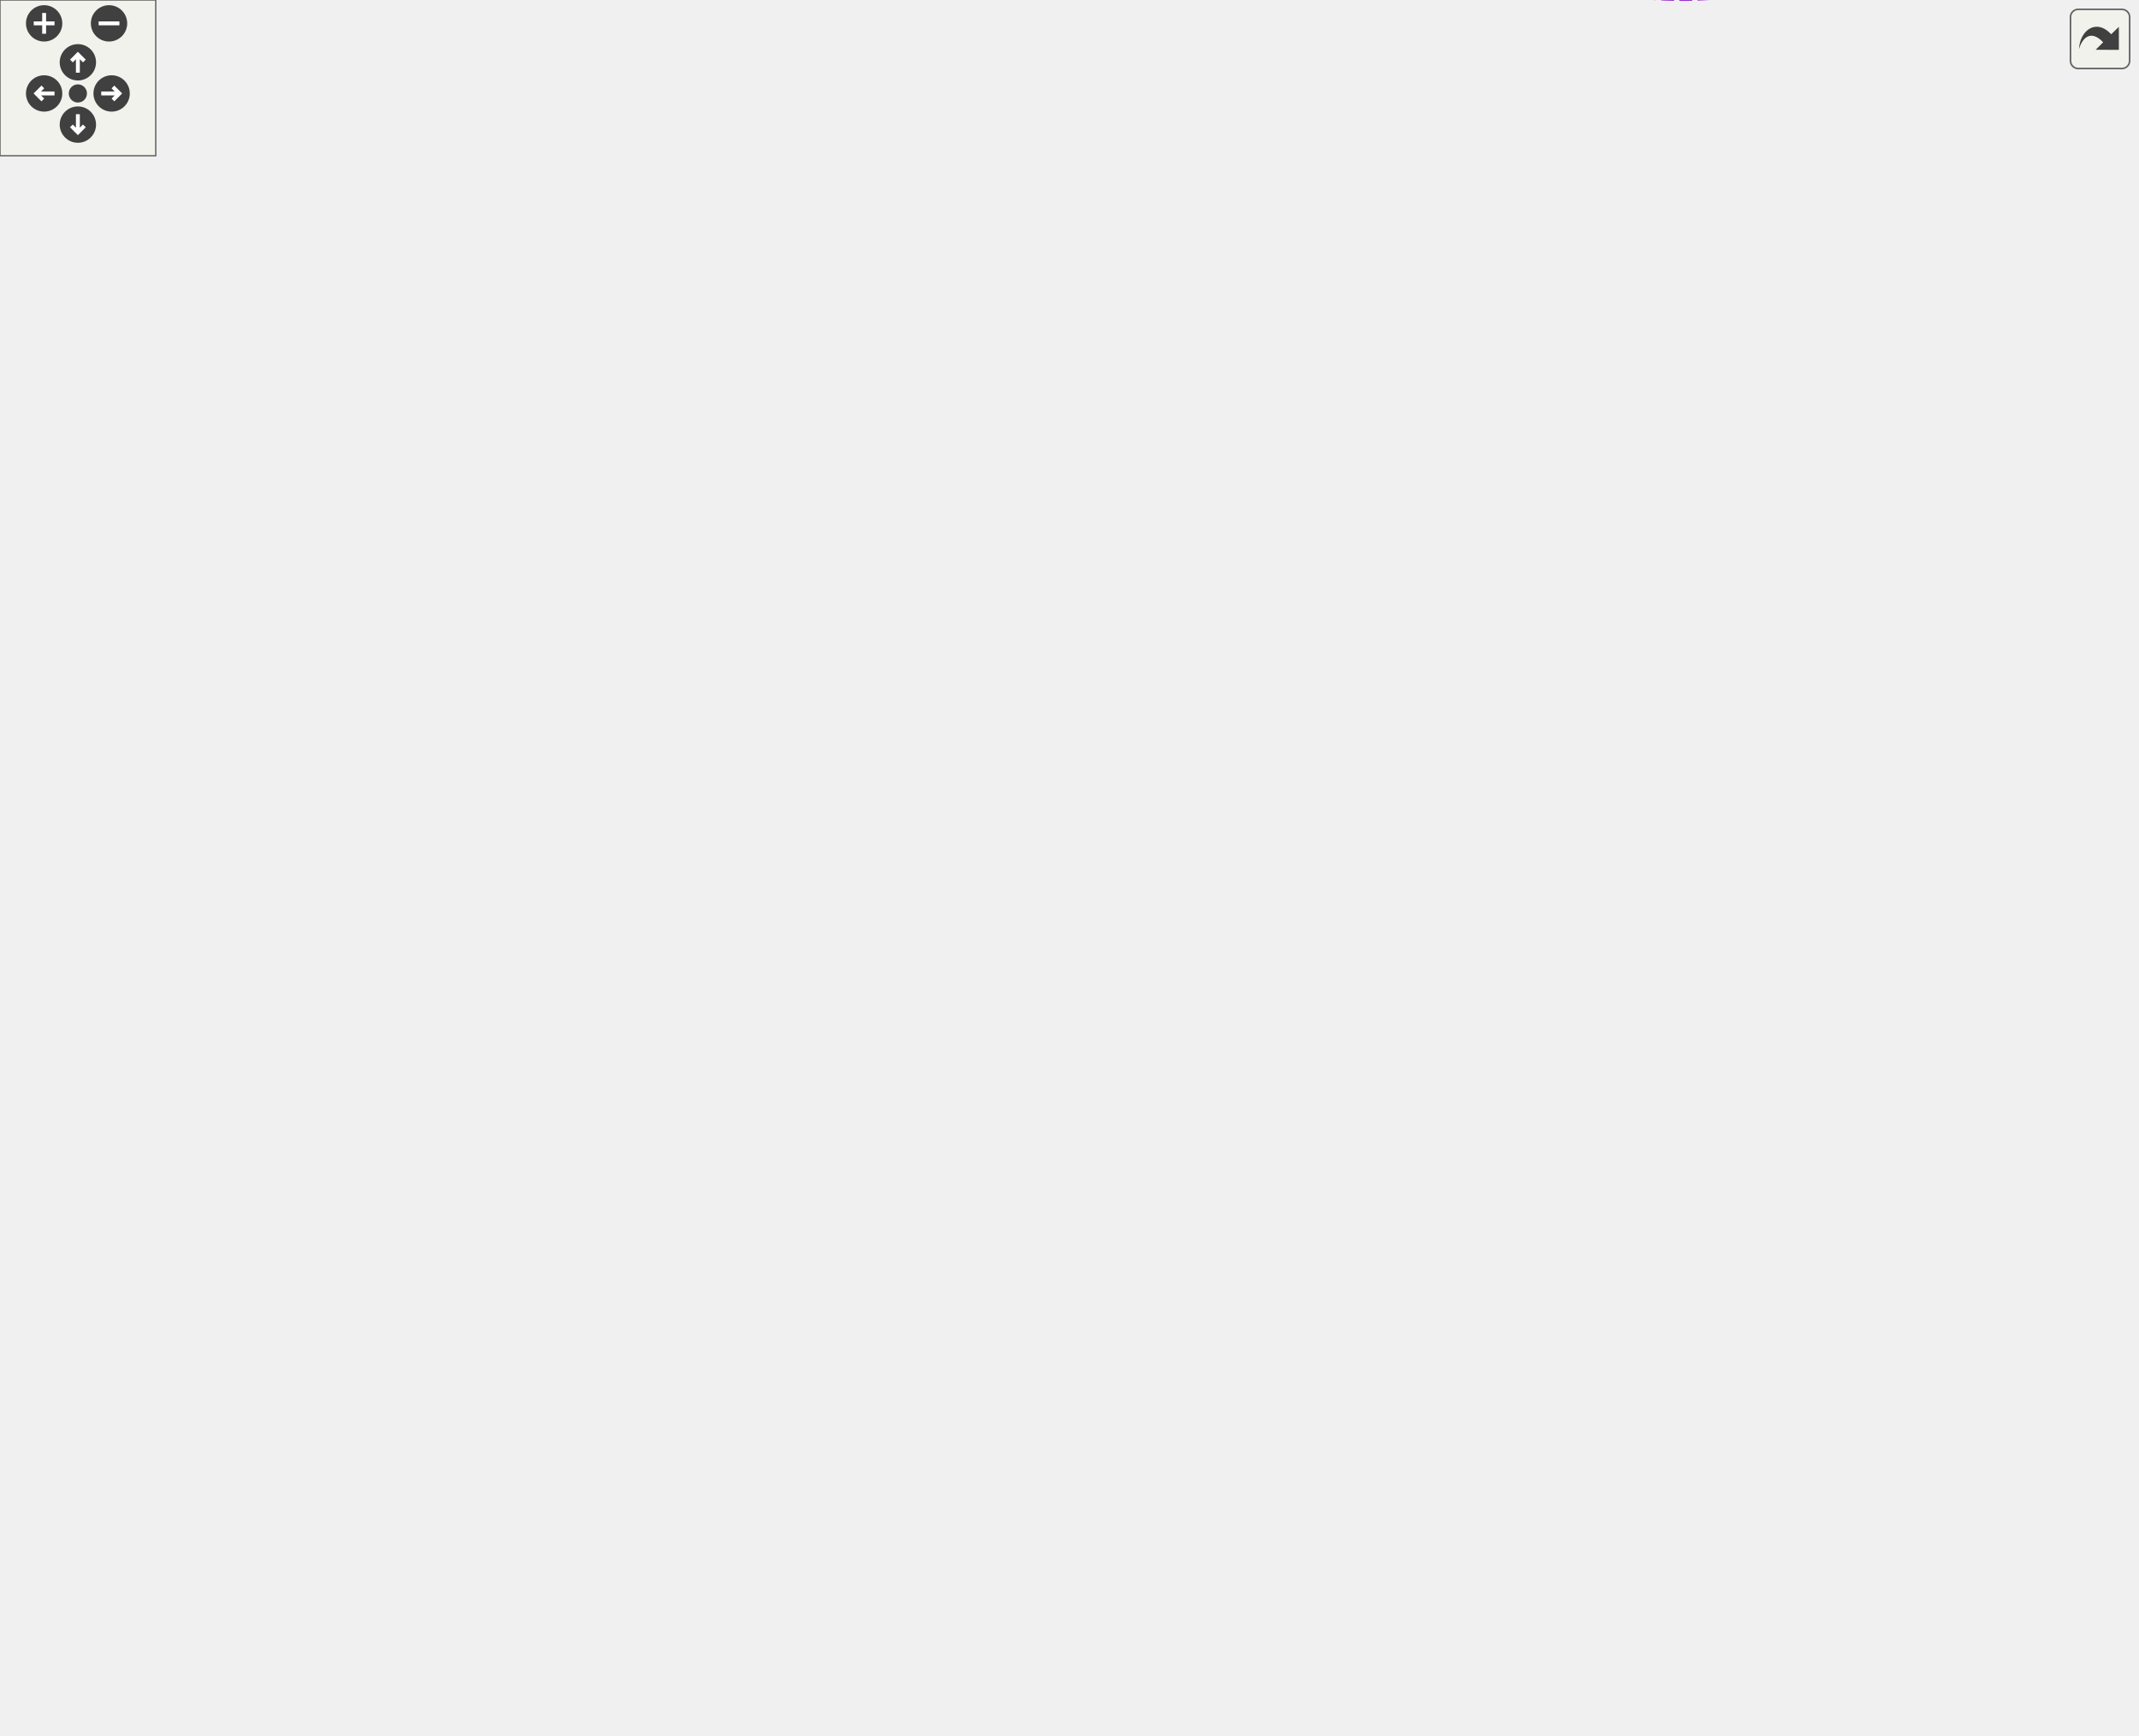
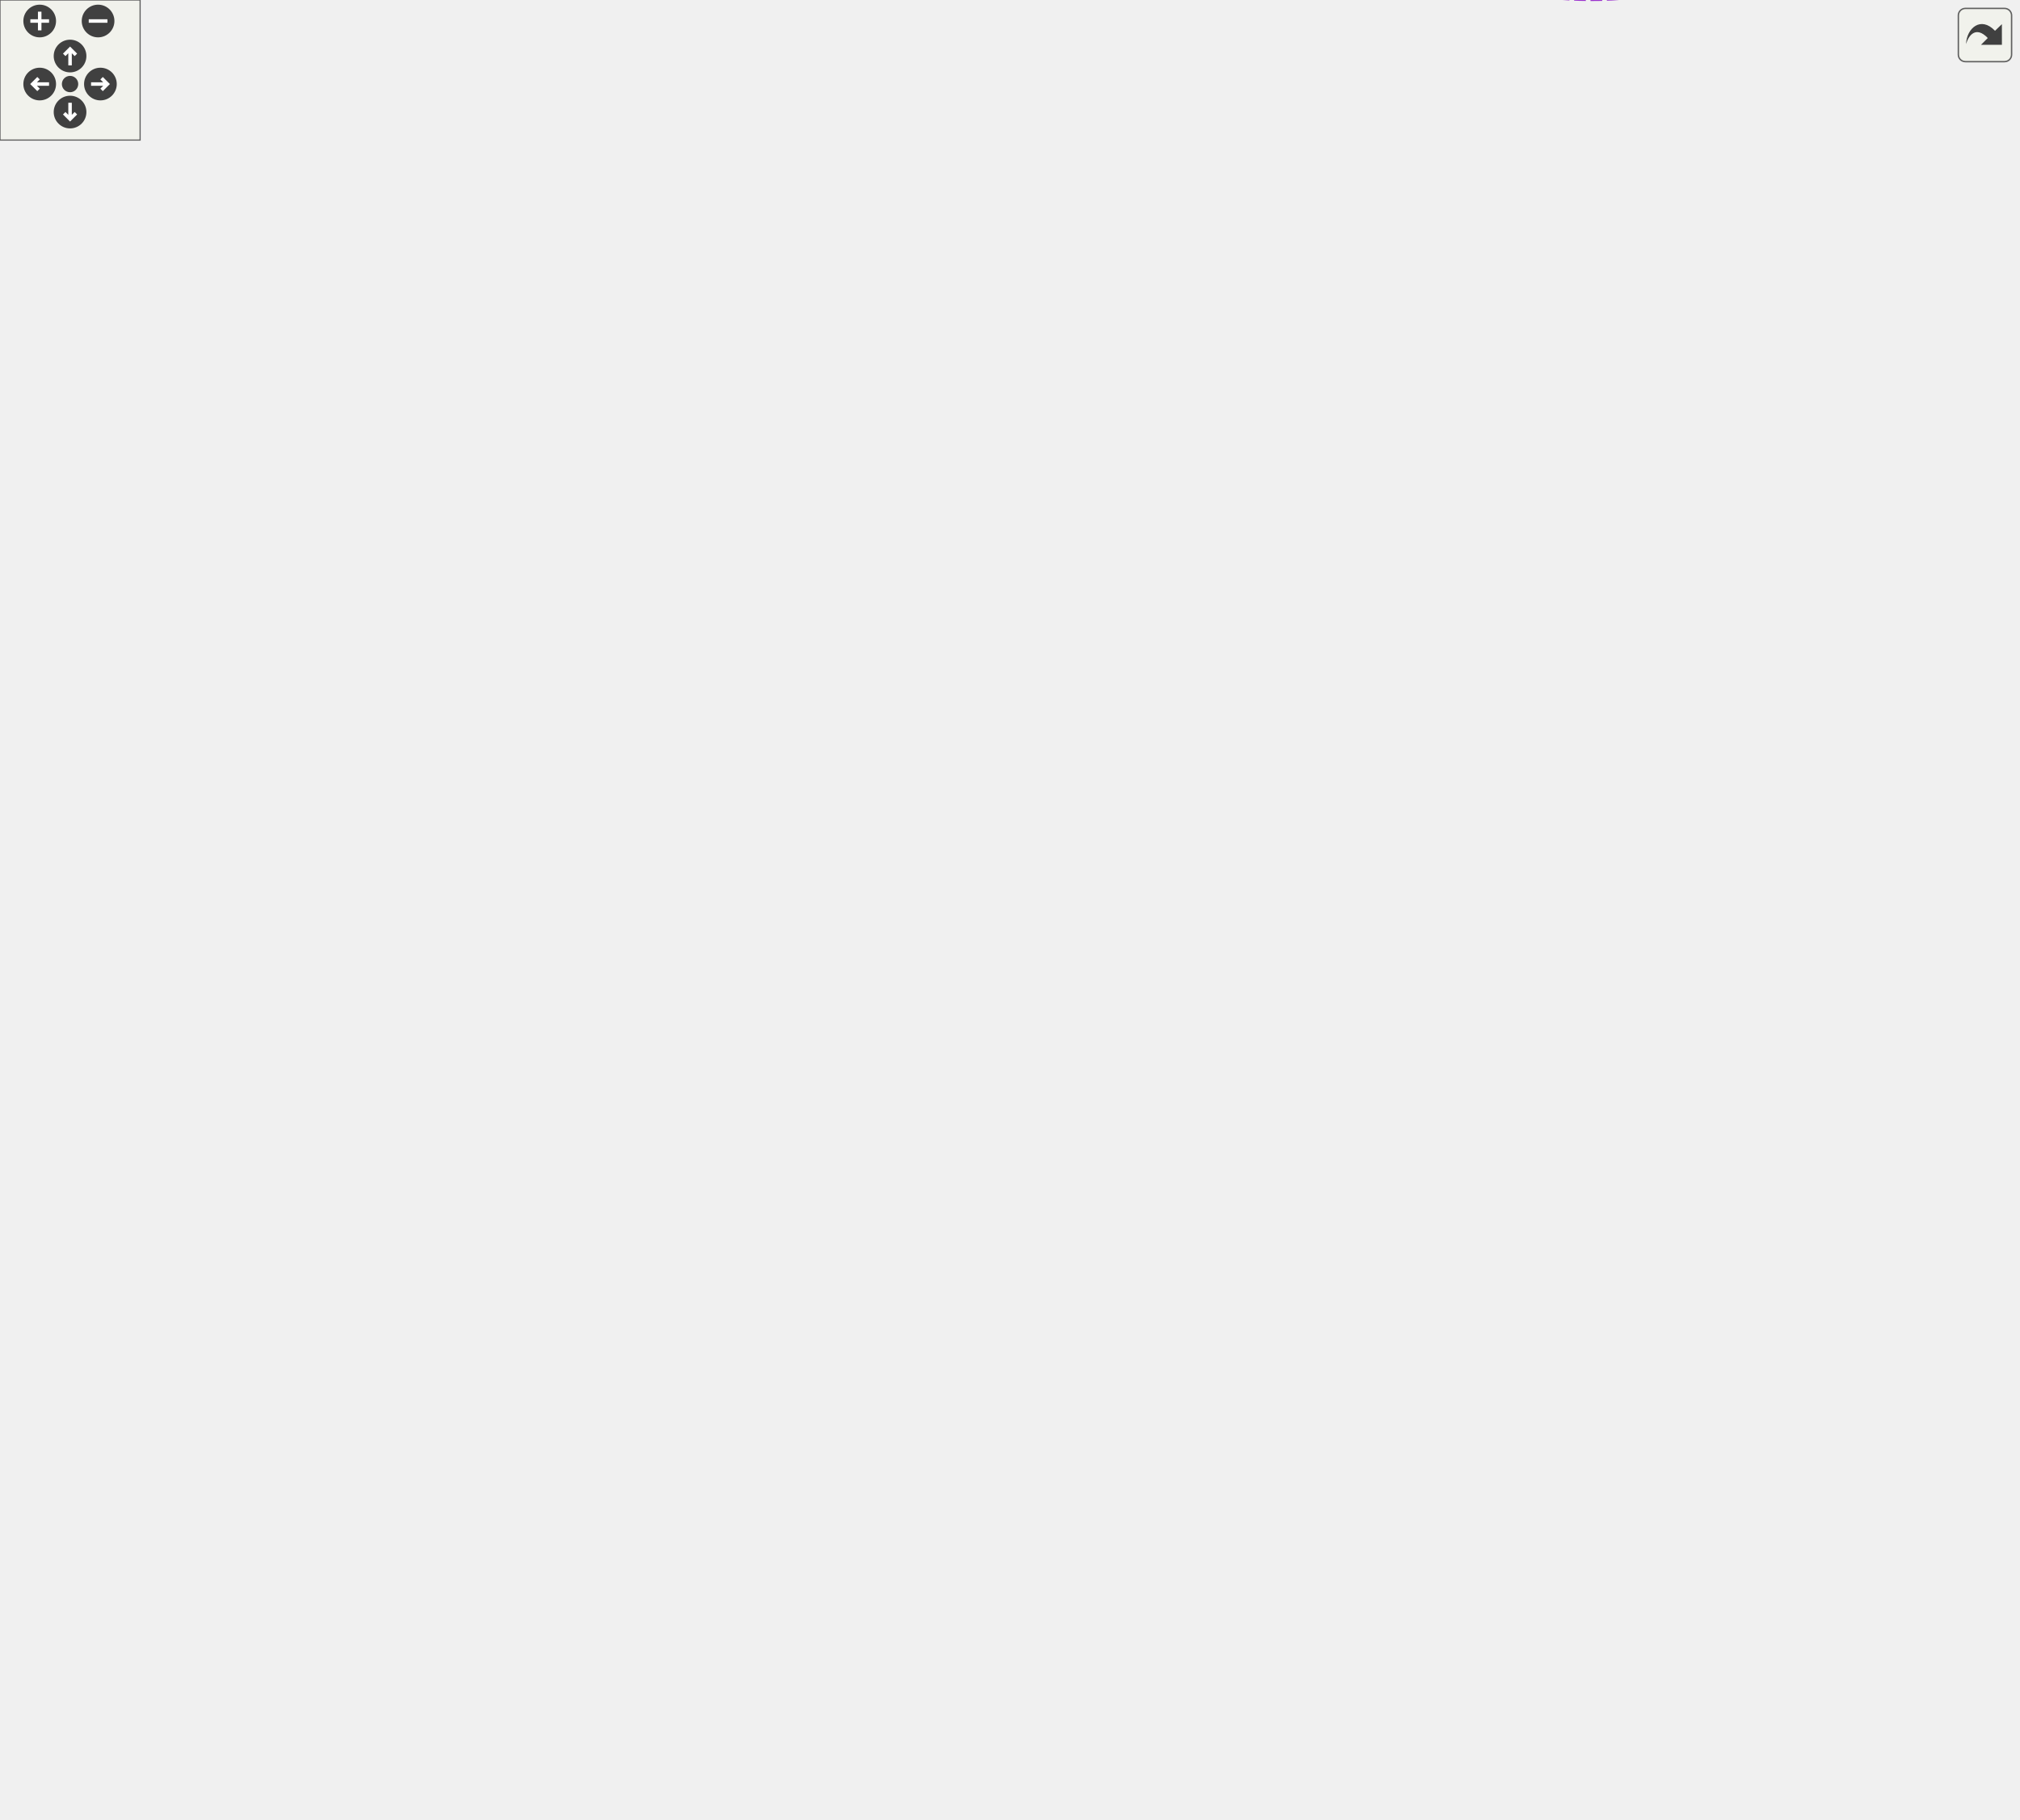
<svg xmlns="http://www.w3.org/2000/svg" xmlns:xlink="http://www.w3.org/1999/xlink" id="main" version="1.1" xml:space="preserve">
  <style type="text/css">
.edge:hover path { stroke: red; }
.edge:hover polygon { stroke: red; fill: red; }
</style>
  <defs>
    <circle id="rim" cx="0" cy="0" r="7" />
    <circle id="rim2" cx="0" cy="0" r="3.5" />
    <g id="zoomPlus">
      <use xlink:href="#rim" fill="#404040">
        <set attributeName="fill" to="#808080" begin="zoomplus.mouseover" end="zoomplus.mouseout" />
      </use>
      <path d="M-4,0h8M0,-4v8" fill="none" stroke="white" stroke-width="1.5" pointer-events="none" />
    </g>
    <g id="zoomMin">
      <use xlink:href="#rim" fill="#404040">
        <set attributeName="fill" to="#808080" begin="zoomminus.mouseover" end="zoomminus.mouseout" />
      </use>
      <path d="M-4,0h8" fill="none" stroke="white" stroke-width="1.5" pointer-events="none" />
    </g>
    <g id="dirArrow">
      <path fill="none" stroke="white" stroke-width="1.5" d="M0,-3.0v7 M-2.5,-0.5L0,-3.0L2.5,-0.5" />
    </g>
    <g id="resetDef">
      <use xlink:href="#rim2" fill="#404040">
        <set attributeName="fill" to="#808080" begin="reset.mouseover" end="reset.mouseout" />
      </use>
    </g>
  </defs>
  <svg id="graph" class="graph">
    <g id="viewport">
      <g id="node1" class="node">
        <g id="a_node1">
          <a xlink:title="The application class represents details of a bot application.">
-             <polygon fill="#bfbfbf" stroke="black" points="728,-240.48 728,-259.48 823,-259.48 823,-240.48 728,-240.48" />
-             <text text-anchor="middle" x="775.5" y="-247.48" font-family="Helvetica,sans-Serif" font-size="10.00">dpp::application</text>
+             <polygon fill="#bfbfbf" stroke="black" points="769,-418.31 769,-437.31 864,-437.31 864,-418.31 769,-418.31" />
+             <text text-anchor="middle" x="816.5" y="-425.31" font-family="Helvetica,sans-Serif" font-size="10.00">dpp::application</text>
          </a>
        </g>
      </g>
      <g id="node2" class="node">
        <g id="a_node2">
          <a xlink:href="classdpp_1_1managed.html" target="_top" xlink:title="The managed class is the base class for various types that can be stored in a cache that are identifi...">
-             <polygon fill="none" stroke="black" points="270,-381.48 270,-400.48 356,-400.48 356,-381.48 270,-381.48" />
-             <text text-anchor="middle" x="313" y="-388.48" font-family="Helvetica,sans-Serif" font-size="10.00">dpp::managed</text>
+             <polygon fill="none" stroke="black" points="270,-380.31 270,-399.31 356,-399.31 356,-380.31 270,-380.31" />
+             <text text-anchor="middle" x="313" y="-387.31" font-family="Helvetica,sans-Serif" font-size="10.00">dpp::managed</text>
          </a>
        </g>
      </g>
      <g id="edge1" class="edge">
-         <path fill="none" stroke="midnightblue" d="M366.26,-396.73C426.3,-401.36 526.84,-403.02 607,-373.98 676.74,-348.71 742.19,-284.4 765.51,-259.78" />
-         <polygon fill="midnightblue" stroke="midnightblue" points="366.52,-393.24 356.26,-395.9 365.94,-400.21 366.52,-393.24" />
+         <path fill="none" stroke="midnightblue" d="M366.23,-393.73C403.51,-396.53 454.84,-400.39 500,-403.81 595.58,-411.04 707.45,-419.56 768.99,-424.26" />
+         <polygon fill="midnightblue" stroke="midnightblue" points="366.34,-390.23 356.11,-392.97 365.82,-397.21 366.34,-390.23" />
      </g>
      <g id="node10" class="node">
        <g id="a_node10">
          <a xlink:href="classdpp_1_1user.html" target="_top" xlink:title="Represents a user on discord. May or may not be a member of a dpp::guild.">
-             <polygon fill="none" stroke="black" points="531.5,-194.48 531.5,-213.48 593.5,-213.48 593.5,-194.48 531.5,-194.48" />
-             <text text-anchor="middle" x="562.5" y="-201.48" font-family="Helvetica,sans-Serif" font-size="10.00">dpp::user</text>
+             <polygon fill="none" stroke="black" points="552,-185.31 552,-204.31 614,-204.31 614,-185.31 552,-185.31" />
+             <text text-anchor="middle" x="583" y="-192.31" font-family="Helvetica,sans-Serif" font-size="10.00">dpp::user</text>
          </a>
        </g>
      </g>
      <g id="edge11" class="edge">
-         <path fill="none" stroke="midnightblue" d="M365.13,-377.71C367.61,-376.02 369.93,-374.12 372,-371.98 391.94,-351.35 369.38,-329.93 390,-309.98 426.26,-274.91 463.06,-316.34 500,-281.98 518.53,-264.75 501.82,-247.42 518,-227.98 522.97,-222.01 529.82,-217.28 536.61,-213.64" />
-         <polygon fill="midnightblue" stroke="midnightblue" points="363.23,-374.76 356.17,-382.66 366.61,-380.89 363.23,-374.76" />
+         <path fill="none" stroke="midnightblue" d="M333.17,-373.39C348.02,-361.18 369.46,-344.67 390,-332.81 436.04,-306.22 459.67,-320.44 500,-285.81 511.51,-275.92 508.48,-268.62 518,-256.81 534.31,-236.57 556.78,-216.19 570.29,-204.58" />
+         <polygon fill="midnightblue" stroke="midnightblue" points="330.68,-370.91 325.24,-380.01 335.16,-376.28 330.68,-370.91" />
      </g>
      <g id="node3" class="node">
        <g id="a_node3">
          <a xlink:title=" ">
-             <polygon fill="none" stroke="#bfbfbf" points="41,-503.48 41,-522.48 97,-522.48 97,-503.48 41,-503.48" />
-             <text text-anchor="middle" x="69" y="-510.48" font-family="Helvetica,sans-Serif" font-size="10.00">uint64_t</text>
+             <polygon fill="none" stroke="#bfbfbf" points="41,-489.31 41,-508.31 97,-508.31 97,-489.31 41,-489.31" />
+             <text text-anchor="middle" x="69" y="-496.31" font-family="Helvetica,sans-Serif" font-size="10.00">uint64_t</text>
          </a>
        </g>
      </g>
      <g id="edge24" class="edge">
-         <path fill="none" stroke="#9a32cd" stroke-dasharray="5,2" d="M105.01,-525.94C211.85,-562.97 536.95,-656.76 710,-496.98 746.31,-463.46 768.3,-300.91 773.37,-259.56" />
-         <polygon fill="#9a32cd" stroke="#9a32cd" points="105.96,-522.56 95.36,-522.54 103.63,-529.16 105.96,-522.56" />
-         <text text-anchor="middle" x="445" y="-600.98" font-family="Helvetica,sans-Serif" font-size="10.00"> guild_id</text>
-         <text text-anchor="middle" x="445" y="-589.98" font-family="Helvetica,sans-Serif" font-size="10.00">primary_sku_id</text>
+         <path fill="none" stroke="#9a32cd" stroke-dasharray="5,2" d="M85.7,-515.7C115.15,-545.87 182.21,-607.67 254,-626.81 467.44,-683.7 579.14,-768.58 751,-629.81 812.87,-579.85 816.25,-470.39 815.8,-437.4" />
+         <polygon fill="#9a32cd" stroke="#9a32cd" points="88.18,-513.22 78.73,-508.42 83.12,-518.06 88.18,-513.22" />
+         <text text-anchor="middle" x="445" y="-711.81" font-family="Helvetica,sans-Serif" font-size="10.00"> guild_id</text>
+         <text text-anchor="middle" x="445" y="-700.81" font-family="Helvetica,sans-Serif" font-size="10.00">primary_sku_id</text>
      </g>
      <g id="edge2" class="edge">
-         <path fill="none" stroke="#9a32cd" stroke-dasharray="5,2" d="M89.64,-496.94C106.51,-483.69 131.86,-465.01 156,-451.98 197.46,-429.61 248.92,-411.12 281.12,-400.56" />
-         <polygon fill="#9a32cd" stroke="#9a32cd" points="87.28,-494.34 81.64,-503.31 91.64,-499.82 87.28,-494.34" />
-         <text text-anchor="middle" x="196" y="-454.98" font-family="Helvetica,sans-Serif" font-size="10.00"> id</text>
+         <path fill="none" stroke="#9a32cd" stroke-dasharray="5,2" d="M84.8,-481.59C100.65,-464.29 127.4,-438.19 156,-423.81 191.91,-405.75 237.19,-397.24 269.7,-393.26" />
+         <polygon fill="#9a32cd" stroke="#9a32cd" points="81.98,-479.49 77.94,-489.28 87.2,-484.15 81.98,-479.49" />
+         <text text-anchor="middle" x="196" y="-426.81" font-family="Helvetica,sans-Serif" font-size="10.00"> id</text>
      </g>
      <g id="node8" class="node">
        <g id="a_node8">
          <a xlink:href="structdpp_1_1utility_1_1iconhash.html" target="_top" xlink:title="Store a 128 bit icon hash (profile picture, server icon etc) as a 128 bit binary value made of two ui...">
-             <polygon fill="none" stroke="black" points="254,-436.48 254,-455.48 372,-455.48 372,-436.48 254,-436.48" />
-             <text text-anchor="middle" x="313" y="-443.48" font-family="Helvetica,sans-Serif" font-size="10.00">dpp::utility::iconhash</text>
+             <polygon fill="none" stroke="black" points="254,-489.31 254,-508.31 372,-508.31 372,-489.31 254,-489.31" />
+             <text text-anchor="middle" x="313" y="-496.31" font-family="Helvetica,sans-Serif" font-size="10.00">dpp::utility::iconhash</text>
          </a>
        </g>
      </g>
      <g id="edge8" class="edge">
-         <path fill="none" stroke="#9a32cd" stroke-dasharray="5,2" d="M106.94,-502.75C153.3,-489.92 232.2,-468.07 277.42,-455.55" />
-         <polygon fill="#9a32cd" stroke="#9a32cd" points="105.99,-499.38 97.29,-505.42 107.86,-506.13 105.99,-499.38" />
-         <text text-anchor="middle" x="196" y="-500.98" font-family="Helvetica,sans-Serif" font-size="10.00"> first</text>
-         <text text-anchor="middle" x="196" y="-489.98" font-family="Helvetica,sans-Serif" font-size="10.00">second</text>
+         <path fill="none" stroke="#9a32cd" stroke-dasharray="5,2" d="M107.67,-498.81C146.7,-498.81 208.23,-498.81 253.58,-498.81" />
+         <polygon fill="#9a32cd" stroke="#9a32cd" points="107.29,-495.31 97.29,-498.81 107.29,-502.31 107.29,-495.31" />
+         <text text-anchor="middle" x="196" y="-512.81" font-family="Helvetica,sans-Serif" font-size="10.00"> first</text>
+         <text text-anchor="middle" x="196" y="-501.81" font-family="Helvetica,sans-Serif" font-size="10.00">second</text>
      </g>
      <g id="node15" class="node">
        <g id="a_node15">
          <a xlink:href="classdpp_1_1app__team.html" target="_top" xlink:title="Represents a team of users who maintain a bot/application.">
-             <polygon fill="none" stroke="black" points="518,-474.48 518,-493.48 607,-493.48 607,-474.48 518,-474.48" />
-             <text text-anchor="middle" x="562.5" y="-481.48" font-family="Helvetica,sans-Serif" font-size="10.00">dpp::app_team</text>
+             <polygon fill="none" stroke="black" points="538.5,-456.31 538.5,-475.31 627.5,-475.31 627.5,-456.31 538.5,-456.31" />
+             <text text-anchor="middle" x="583" y="-463.31" font-family="Helvetica,sans-Serif" font-size="10.00">dpp::app_team</text>
          </a>
        </g>
      </g>
      <g id="edge21" class="edge">
-         <path fill="none" stroke="#9a32cd" stroke-dasharray="5,2" d="M107.08,-518.33C182.32,-528.01 357.88,-544.56 500,-511.98 516.12,-508.28 533.14,-500.17 545.18,-493.62" />
-         <polygon fill="#9a32cd" stroke="#9a32cd" points="107.51,-514.86 97.14,-517.02 106.59,-521.8 107.51,-514.86" />
-         <text text-anchor="middle" x="313" y="-544.98" font-family="Helvetica,sans-Serif" font-size="10.00"> id</text>
-         <text text-anchor="middle" x="313" y="-533.98" font-family="Helvetica,sans-Serif" font-size="10.00">owner_user_id</text>
+         <path fill="none" stroke="#9a32cd" stroke-dasharray="5,2" d="M106.92,-488.07C143.79,-477.95 202.26,-463.5 254,-457.81 355.35,-446.65 475.33,-455.01 538.34,-461.04" />
+         <polygon fill="#9a32cd" stroke="#9a32cd" points="105.81,-484.75 97.12,-490.8 107.69,-491.49 105.81,-484.75" />
+         <text text-anchor="middle" x="313" y="-471.81" font-family="Helvetica,sans-Serif" font-size="10.00"> id</text>
+         <text text-anchor="middle" x="313" y="-460.81" font-family="Helvetica,sans-Serif" font-size="10.00">owner_user_id</text>
+       </g>
+       <g id="node17" class="node">
+         <g id="a_node17">
+           <a xlink:href="structdpp_1_1application__install__params.html" target="_top" xlink:title="Represents the settings for the bot/application's in-app authorization link.">
+             <polygon fill="none" stroke="black" points="518,-599.81 518,-629.81 648,-629.81 648,-599.81 518,-599.81" />
+             <text text-anchor="start" x="526" y="-617.81" font-family="Helvetica,sans-Serif" font-size="10.00">dpp::application_install</text>
+             <text text-anchor="middle" x="583" y="-606.81" font-family="Helvetica,sans-Serif" font-size="10.00">_params</text>
+           </a>
+         </g>
+       </g>
+       <g id="edge28" class="edge">
+         <path fill="none" stroke="#9a32cd" stroke-dasharray="5,2" d="M95.06,-513.56C129.67,-533.31 194.57,-568.13 254,-587.81 342.14,-616.99 450.55,-620 517.97,-618.31" />
+         <polygon fill="#9a32cd" stroke="#9a32cd" points="96.54,-510.37 86.13,-508.41 93.05,-516.44 96.54,-510.37" />
+         <text text-anchor="middle" x="313" y="-614.81" font-family="Helvetica,sans-Serif" font-size="10.00"> permissions</text>
      </g>
      <g id="node4" class="node">
        <g id="a_node4">
          <a xlink:href="structdpp_1_1json__interface.html" target="_top" xlink:title=" ">
-             <polygon fill="none" stroke="black" points="390,-55.98 390,-85.98 500,-85.98 500,-55.98 390,-55.98" />
-             <text text-anchor="start" x="398" y="-73.98" font-family="Helvetica,sans-Serif" font-size="10.00">dpp::json_interface</text>
-             <text text-anchor="middle" x="445" y="-62.98" font-family="Helvetica,sans-Serif" font-size="10.00">&lt; application &gt;</text>
+             <polygon fill="none" stroke="black" points="390,-245.81 390,-275.81 500,-275.81 500,-245.81 390,-245.81" />
+             <text text-anchor="start" x="398" y="-263.81" font-family="Helvetica,sans-Serif" font-size="10.00">dpp::json_interface</text>
+             <text text-anchor="middle" x="445" y="-252.81" font-family="Helvetica,sans-Serif" font-size="10.00">&lt; application &gt;</text>
          </a>
        </g>
      </g>
      <g id="edge3" class="edge">
-         <path fill="none" stroke="midnightblue" d="M510.34,-60.12C568.19,-54.04 652.64,-54.72 710,-96.98 758.74,-132.89 770.92,-212.84 773.72,-240.41" />
-         <polygon fill="midnightblue" stroke="midnightblue" points="509.76,-56.66 500.22,-61.28 510.55,-63.62 509.76,-56.66" />
+         <path fill="none" stroke="midnightblue" d="M503.82,-243.21C570.28,-226.79 679.36,-211.94 751,-264.81 802.67,-302.94 812.98,-388.94 815.01,-418" />
+         <polygon fill="midnightblue" stroke="midnightblue" points="502.76,-239.87 493.94,-245.74 504.49,-246.65 502.76,-239.87" />
      </g>
      <g id="node5" class="node">
        <g id="a_node5">
          <a xlink:href="structdpp_1_1json__interface.html" target="_top" xlink:title="Represents an interface for an object that can optionally implement functions for converting to and f...">
-             <polygon fill="none" stroke="black" points="0,-93.48 0,-112.48 138,-112.48 138,-93.48 0,-93.48" />
-             <text text-anchor="middle" x="69" y="-100.48" font-family="Helvetica,sans-Serif" font-size="10.00">dpp::json_interface&lt; T &gt;</text>
+             <polygon fill="none" stroke="black" points="0,-223.31 0,-242.31 138,-242.31 138,-223.31 0,-223.31" />
+             <text text-anchor="middle" x="69" y="-230.31" font-family="Helvetica,sans-Serif" font-size="10.00">dpp::json_interface&lt; T &gt;</text>
          </a>
        </g>
      </g>
      <g id="edge4" class="edge">
-         <path fill="none" stroke="orange" stroke-dasharray="5,2" d="M148.15,-96.29C220.59,-90.1 326.44,-81.04 389.94,-75.61" />
-         <polygon fill="orange" stroke="orange" points="147.83,-92.81 138.16,-97.15 148.42,-99.78 147.83,-92.81" />
-         <text text-anchor="middle" x="196" y="-98.98" font-family="Helvetica,sans-Serif" font-size="10.00"> &lt; application &gt;</text>
+         <path fill="none" stroke="orange" stroke-dasharray="5,2" d="M148.15,-238.66C220.59,-244.08 326.44,-252.01 389.94,-256.76" />
+         <polygon fill="orange" stroke="orange" points="148.4,-235.17 138.16,-237.91 147.87,-242.15 148.4,-235.17" />
+         <text text-anchor="middle" x="196" y="-247.81" font-family="Helvetica,sans-Serif" font-size="10.00"> &lt; application &gt;</text>
      </g>
      <g id="node11" class="node">
        <g id="a_node11">
          <a xlink:href="structdpp_1_1json__interface.html" target="_top" xlink:title=" ">
-             <polygon fill="none" stroke="black" points="258,-142.98 258,-172.98 368,-172.98 368,-142.98 258,-142.98" />
-             <text text-anchor="start" x="266" y="-160.98" font-family="Helvetica,sans-Serif" font-size="10.00">dpp::json_interface</text>
-             <text text-anchor="middle" x="313" y="-149.98" font-family="Helvetica,sans-Serif" font-size="10.00">&lt; user &gt;</text>
+             <polygon fill="none" stroke="black" points="258,-101.81 258,-131.81 368,-131.81 368,-101.81 258,-101.81" />
+             <text text-anchor="start" x="266" y="-119.81" font-family="Helvetica,sans-Serif" font-size="10.00">dpp::json_interface</text>
+             <text text-anchor="middle" x="313" y="-108.81" font-family="Helvetica,sans-Serif" font-size="10.00">&lt; user &gt;</text>
          </a>
        </g>
      </g>
      <g id="edge13" class="edge">
-         <path fill="none" stroke="orange" stroke-dasharray="5,2" d="M121.72,-114.74C161.82,-123.85 217.23,-136.44 257.91,-145.69" />
-         <polygon fill="orange" stroke="orange" points="122.4,-111.3 111.88,-112.5 120.85,-118.13 122.4,-111.3" />
-         <text text-anchor="middle" x="196" y="-143.98" font-family="Helvetica,sans-Serif" font-size="10.00"> &lt; user &gt;</text>
+         <path fill="none" stroke="orange" stroke-dasharray="5,2" d="M97.99,-218.4C133.86,-200.05 198.12,-167.65 254,-141.81 261.17,-138.49 268.89,-135.07 276.29,-131.85" />
+         <polygon fill="orange" stroke="orange" points="95.95,-215.5 88.65,-223.18 99.15,-221.73 95.95,-215.5" />
+         <text text-anchor="middle" x="196" y="-190.81" font-family="Helvetica,sans-Serif" font-size="10.00"> &lt; user &gt;</text>
      </g>
      <g id="node6" class="node">
        <g id="a_node6">
          <a xlink:title=" ">
-             <polygon fill="none" stroke="#bfbfbf" points="280.5,-343.48 280.5,-362.48 345.5,-362.48 345.5,-343.48 280.5,-343.48" />
-             <text text-anchor="middle" x="313" y="-350.48" font-family="Helvetica,sans-Serif" font-size="10.00">std::string</text>
+             <polygon fill="none" stroke="#bfbfbf" points="280.5,-282.31 280.5,-301.31 345.5,-301.31 345.5,-282.31 280.5,-282.31" />
+             <text text-anchor="middle" x="313" y="-289.31" font-family="Helvetica,sans-Serif" font-size="10.00">std::string</text>
          </a>
        </g>
      </g>
      <g id="edge5" class="edge">
-         <path fill="none" stroke="#9a32cd" stroke-dasharray="5,2" d="M355.87,-363.24C397.4,-370.75 460.39,-374.53 500,-340.98 526.82,-318.26 491.07,-286.56 518,-263.98 548.71,-238.23 662.75,-241.74 727.96,-246.11" />
-         <polygon fill="#9a32cd" stroke="#9a32cd" points="356.29,-359.76 345.8,-361.28 354.94,-366.63 356.29,-359.76" />
-         <text text-anchor="middle" x="562.5" y="-365.98" font-family="Helvetica,sans-Serif" font-size="10.00"> description</text>
-         <text text-anchor="middle" x="562.5" y="-354.98" font-family="Helvetica,sans-Serif" font-size="10.00">name</text>
-         <text text-anchor="start" x="520" y="-343.98" font-family="Helvetica,sans-Serif" font-size="10.00">privacy_policy</text>
-         <text text-anchor="middle" x="562.5" y="-332.98" font-family="Helvetica,sans-Serif" font-size="10.00">_url</text>
-         <text text-anchor="middle" x="562.5" y="-321.98" font-family="Helvetica,sans-Serif" font-size="10.00">rpc_origins</text>
-         <text text-anchor="middle" x="562.5" y="-310.98" font-family="Helvetica,sans-Serif" font-size="10.00">slug</text>
-         <text text-anchor="middle" x="562.5" y="-299.98" font-family="Helvetica,sans-Serif" font-size="10.00">summary</text>
-         <text text-anchor="start" x="520" y="-288.98" font-family="Helvetica,sans-Serif" font-size="10.00">terms_of_service</text>
-         <text text-anchor="middle" x="562.5" y="-277.98" font-family="Helvetica,sans-Serif" font-size="10.00">_url</text>
-         <text text-anchor="middle" x="562.5" y="-266.98" font-family="Helvetica,sans-Serif" font-size="10.00">verify_key</text>
+         <path fill="none" stroke="#9a32cd" stroke-dasharray="5,2" d="M355.92,-288.49C439.54,-282.14 621.39,-269.74 648,-279.81 724.21,-308.65 788.1,-389.77 808.6,-417.98" />
+         <polygon fill="#9a32cd" stroke="#9a32cd" points="355.45,-285.02 345.74,-289.27 355.98,-292 355.45,-285.02" />
+         <text text-anchor="middle" x="583" y="-392.81" font-family="Helvetica,sans-Serif" font-size="10.00"> custom_install_url</text>
+         <text text-anchor="middle" x="583" y="-381.81" font-family="Helvetica,sans-Serif" font-size="10.00">description</text>
+         <text text-anchor="middle" x="583" y="-370.81" font-family="Helvetica,sans-Serif" font-size="10.00">name</text>
+         <text text-anchor="start" x="536.5" y="-359.81" font-family="Helvetica,sans-Serif" font-size="10.00">privacy_policy</text>
+         <text text-anchor="middle" x="583" y="-348.81" font-family="Helvetica,sans-Serif" font-size="10.00">_url</text>
+         <text text-anchor="middle" x="583" y="-337.81" font-family="Helvetica,sans-Serif" font-size="10.00">rpc_origins</text>
+         <text text-anchor="middle" x="583" y="-326.81" font-family="Helvetica,sans-Serif" font-size="10.00">slug</text>
+         <text text-anchor="middle" x="583" y="-315.81" font-family="Helvetica,sans-Serif" font-size="10.00">summary</text>
+         <text text-anchor="start" x="536.5" y="-304.81" font-family="Helvetica,sans-Serif" font-size="10.00">terms_of_service</text>
+         <text text-anchor="middle" x="583" y="-293.81" font-family="Helvetica,sans-Serif" font-size="10.00">_url</text>
+         <text text-anchor="middle" x="583" y="-282.81" font-family="Helvetica,sans-Serif" font-size="10.00">verify_key</text>
      </g>
      <g id="edge14" class="edge">
-         <path fill="none" stroke="#9a32cd" stroke-dasharray="5,2" d="M325.73,-335.13C339.05,-316.29 362.54,-287.14 390,-270.98 433.38,-245.44 455.43,-267.39 500,-243.98 509.48,-239 509.26,-234.16 518,-227.98 525.47,-222.7 534.21,-217.68 541.89,-213.61" />
-         <polygon fill="#9a32cd" stroke="#9a32cd" points="322.8,-333.22 320.03,-343.44 328.57,-337.17 322.8,-333.22" />
-         <text text-anchor="middle" x="445" y="-273.98" font-family="Helvetica,sans-Serif" font-size="10.00"> username</text>
+         <path fill="none" stroke="#9a32cd" stroke-dasharray="5,2" d="M329.23,-274.63C343.43,-259.77 365.98,-238.97 390,-227.81 404.42,-221.11 501.21,-206.45 551.61,-199.14" />
+         <polygon fill="#9a32cd" stroke="#9a32cd" points="326.47,-272.46 322.24,-282.17 331.61,-277.21 326.47,-272.46" />
+         <text text-anchor="middle" x="445" y="-230.81" font-family="Helvetica,sans-Serif" font-size="10.00"> username</text>
      </g>
      <g id="edge23" class="edge">
-         <path fill="none" stroke="#9a32cd" stroke-dasharray="5,2" d="M355.26,-365.29C360.96,-367.34 366.68,-369.58 372,-371.98 432.12,-399.06 444.77,-410.97 500,-446.98 508.27,-452.37 509.66,-454.7 518,-459.98 526.01,-465.06 535.17,-470.2 543.01,-474.42" />
-         <polygon fill="#9a32cd" stroke="#9a32cd" points="356.36,-361.97 345.77,-362.04 354.1,-368.59 356.36,-361.97" />
-         <text text-anchor="middle" x="445" y="-449.98" font-family="Helvetica,sans-Serif" font-size="10.00"> name</text>
+         <path fill="none" stroke="#9a32cd" stroke-dasharray="5,2" d="M346.15,-305.61C384.44,-322.73 449.55,-354.08 500,-389.81 515.29,-400.63 554.13,-438.33 572.32,-456.23" />
+         <polygon fill="#9a32cd" stroke="#9a32cd" points="347.12,-302.21 336.56,-301.36 344.29,-308.61 347.12,-302.21" />
+         <text text-anchor="middle" x="445" y="-392.81" font-family="Helvetica,sans-Serif" font-size="10.00"> name</text>
      </g>
      <g id="node7" class="node">
        <g id="a_node7">
          <a xlink:title=" ">
-             <polygon fill="none" stroke="#bfbfbf" points="17,-337.98 17,-367.98 121,-367.98 121,-337.98 17,-337.98" />
-             <text text-anchor="start" x="25" y="-355.98" font-family="Helvetica,sans-Serif" font-size="10.00">std::basic_string&lt;</text>
-             <text text-anchor="middle" x="69" y="-344.98" font-family="Helvetica,sans-Serif" font-size="10.00"> Char &gt;</text>
+             <polygon fill="none" stroke="#bfbfbf" points="17,-276.81 17,-306.81 121,-306.81 121,-276.81 17,-276.81" />
+             <text text-anchor="start" x="25" y="-294.81" font-family="Helvetica,sans-Serif" font-size="10.00">std::basic_string&lt;</text>
+             <text text-anchor="middle" x="69" y="-283.81" font-family="Helvetica,sans-Serif" font-size="10.00"> Char &gt;</text>
          </a>
        </g>
      </g>
      <g id="edge6" class="edge">
-         <path fill="none" stroke="midnightblue" d="M131.19,-352.98C178.66,-352.98 242.53,-352.98 280.27,-352.98" />
-         <polygon fill="midnightblue" stroke="midnightblue" points="131.03,-349.48 121.03,-352.98 131.03,-356.48 131.03,-349.48" />
+         <path fill="none" stroke="midnightblue" d="M131.19,-291.81C178.66,-291.81 242.53,-291.81 280.27,-291.81" />
+         <polygon fill="midnightblue" stroke="midnightblue" points="131.03,-288.31 121.03,-291.81 131.03,-295.31 131.03,-288.31" />
      </g>
      <g id="edge7" class="edge">
-         <path fill="none" stroke="#9a32cd" stroke-dasharray="5,2" d="M364.07,-434.2C372.69,-432.34 381.59,-430.52 390,-428.98 533.79,-402.67 599.3,-448.44 710,-352.98 741.48,-325.84 762.7,-279.47 770.82,-259.55" />
-         <polygon fill="#9a32cd" stroke="#9a32cd" points="363.12,-430.82 354.11,-436.39 364.63,-437.66 363.12,-430.82" />
-         <text text-anchor="middle" x="562.5" y="-431.98" font-family="Helvetica,sans-Serif" font-size="10.00"> cover_image</text>
-         <text text-anchor="middle" x="562.5" y="-420.98" font-family="Helvetica,sans-Serif" font-size="10.00">icon</text>
+         <path fill="none" stroke="#9a32cd" stroke-dasharray="5,2" d="M342.63,-512.57C356.57,-518.53 373.79,-524.82 390,-527.81 438.08,-536.67 451.44,-533.44 500,-527.81 613.83,-514.61 645.39,-513.28 751,-468.81 770.32,-460.67 790.36,-446.96 802.87,-437.66" />
+         <polygon fill="#9a32cd" stroke="#9a32cd" points="343.68,-509.21 333.12,-508.34 340.83,-515.6 343.68,-509.21" />
+         <text text-anchor="middle" x="583" y="-538.81" font-family="Helvetica,sans-Serif" font-size="10.00"> cover_image</text>
+         <text text-anchor="middle" x="583" y="-527.81" font-family="Helvetica,sans-Serif" font-size="10.00">icon</text>
      </g>
      <g id="edge15" class="edge">
-         <path fill="none" stroke="#9a32cd" stroke-dasharray="5,2" d="M341.25,-431.23C351.34,-425.22 362.61,-417.84 372,-409.98 381.17,-402.31 381.19,-398.06 390,-389.98 435.14,-348.58 466.73,-358.4 500,-306.98 519.56,-276.74 496.34,-256.75 518,-227.98 522.57,-221.92 529.13,-217.19 535.78,-213.59" />
-         <polygon fill="#9a32cd" stroke="#9a32cd" points="339.31,-428.31 332.4,-436.34 342.81,-434.37 339.31,-428.31" />
-         <text text-anchor="middle" x="445" y="-392.98" font-family="Helvetica,sans-Serif" font-size="10.00"> avatar</text>
+         <path fill="none" stroke="#9a32cd" stroke-dasharray="5,2" d="M353.29,-485.2C359.79,-482.22 366.27,-478.75 372,-474.81 381.58,-468.22 380.66,-462.74 390,-455.81 433.91,-423.25 468.43,-445.43 500,-400.81 537.25,-348.16 489.2,-314.52 518,-256.81 529.26,-234.24 552.13,-215.28 567.26,-204.48" />
+         <polygon fill="#9a32cd" stroke="#9a32cd" points="351.67,-482.09 343.84,-489.23 354.42,-488.53 351.67,-482.09" />
+         <text text-anchor="middle" x="445" y="-458.81" font-family="Helvetica,sans-Serif" font-size="10.00"> avatar</text>
      </g>
      <g id="edge20" class="edge">
-         <path fill="none" stroke="#9a32cd" stroke-dasharray="5,2" d="M374.36,-457.34C379.65,-458.27 384.92,-459.16 390,-459.98 433.33,-467 483.02,-473.82 517.72,-478.38" />
-         <polygon fill="#9a32cd" stroke="#9a32cd" points="374.69,-453.85 364.23,-455.55 373.47,-460.74 374.69,-453.85" />
-         <text text-anchor="middle" x="445" y="-477.98" font-family="Helvetica,sans-Serif" font-size="10.00"> icon</text>
+         <path fill="none" stroke="#9a32cd" stroke-dasharray="5,2" d="M364.89,-487.22C373.25,-485.57 381.85,-484.02 390,-482.81 440.64,-475.26 499.33,-470.66 538.36,-468.18" />
+         <polygon fill="#9a32cd" stroke="#9a32cd" points="363.96,-483.84 354.86,-489.27 365.36,-490.7 363.96,-483.84" />
+         <text text-anchor="middle" x="445" y="-485.81" font-family="Helvetica,sans-Serif" font-size="10.00"> icon</text>
      </g>
      <g id="node9" class="node">
        <g id="a_node9">
          <a xlink:title=" ">
-             <polygon fill="none" stroke="#bfbfbf" points="543.5,-7.48 543.5,-26.48 581.5,-26.48 581.5,-7.48 543.5,-7.48" />
-             <text text-anchor="middle" x="562.5" y="-14.48" font-family="Helvetica,sans-Serif" font-size="10.00">bool</text>
+             <polygon fill="none" stroke="#bfbfbf" points="564,-11.31 564,-30.31 602,-30.31 602,-11.31 564,-11.31" />
+             <text text-anchor="middle" x="583" y="-18.31" font-family="Helvetica,sans-Serif" font-size="10.00">bool</text>
          </a>
        </g>
      </g>
      <g id="edge9" class="edge">
-         <path fill="none" stroke="#9a32cd" stroke-dasharray="5,2" d="M591.6,-8.02C623.68,0.32 676.1,7.96 710,-17.98 746.85,-46.18 768.29,-199.94 773.34,-240.28" />
-         <polygon fill="#9a32cd" stroke="#9a32cd" points="590.64,-4.66 581.94,-10.71 592.52,-11.4 590.64,-4.66" />
-         <text text-anchor="middle" x="667.5" y="-42.98" font-family="Helvetica,sans-Serif" font-size="10.00"> bot_public</text>
-         <text text-anchor="start" x="625" y="-31.98" font-family="Helvetica,sans-Serif" font-size="10.00">bot_require_code</text>
-         <text text-anchor="middle" x="667.5" y="-20.98" font-family="Helvetica,sans-Serif" font-size="10.00">_grant</text>
+         <path fill="none" stroke="#9a32cd" stroke-dasharray="5,2" d="M612.17,-11.07C648.79,-0.39 712.56,11.2 751,-21.81 813.4,-75.4 815.72,-361.63 815.56,-418.12" />
+         <polygon fill="#9a32cd" stroke="#9a32cd" points="610.69,-7.86 602.18,-14.16 612.76,-14.55 610.69,-7.86" />
+         <text text-anchor="middle" x="708.5" y="-46.81" font-family="Helvetica,sans-Serif" font-size="10.00"> bot_public</text>
+         <text text-anchor="start" x="666" y="-35.81" font-family="Helvetica,sans-Serif" font-size="10.00">bot_require_code</text>
+         <text text-anchor="middle" x="708.5" y="-24.81" font-family="Helvetica,sans-Serif" font-size="10.00">_grant</text>
      </g>
      <g id="edge10" class="edge">
-         <path fill="none" stroke="#9a32cd" stroke-dasharray="5,2" d="M603.64,-207.25C633.36,-210.27 674.65,-215.72 710,-224.98 724.87,-228.87 741,-235.12 753.4,-240.4" />
-         <polygon fill="#9a32cd" stroke="#9a32cd" points="603.93,-203.76 593.64,-206.28 603.25,-210.73 603.93,-203.76" />
-         <text text-anchor="middle" x="667.5" y="-227.98" font-family="Helvetica,sans-Serif" font-size="10.00"> owner</text>
+         <path fill="none" stroke="#9a32cd" stroke-dasharray="5,2" d="M624.2,-186.16C661.25,-180.65 715.7,-179.17 751,-207.81 785.15,-235.52 808.41,-379.34 814.13,-418.15" />
+         <polygon fill="#9a32cd" stroke="#9a32cd" points="623.54,-182.72 614.24,-187.79 624.67,-189.62 623.54,-182.72" />
+         <text text-anchor="middle" x="708.5" y="-210.81" font-family="Helvetica,sans-Serif" font-size="10.00"> owner</text>
      </g>
      <g id="edge12" class="edge">
-         <path fill="none" stroke="midnightblue" d="M377.96,-169.87C427.31,-179.04 493.37,-191.32 531.29,-198.37" />
-         <polygon fill="midnightblue" stroke="midnightblue" points="378.48,-166.4 368.01,-168.02 377.2,-173.29 378.48,-166.4" />
+         <path fill="none" stroke="midnightblue" d="M378.15,-130.51C414.27,-138.76 460.01,-150.12 500,-162.81 520.54,-169.32 543.33,-178.37 559.66,-185.18" />
+         <polygon fill="midnightblue" stroke="midnightblue" points="378.76,-127.06 368.23,-128.27 377.22,-133.89 378.76,-127.06" />
      </g>
      <g id="node12" class="node">
        <g id="a_node12">
          <a xlink:title=" ">
-             <polygon fill="none" stroke="#bfbfbf" points="285,-103.48 285,-122.48 341,-122.48 341,-103.48 285,-103.48" />
-             <text text-anchor="middle" x="313" y="-110.48" font-family="Helvetica,sans-Serif" font-size="10.00">uint32_t</text>
+             <polygon fill="none" stroke="#bfbfbf" points="285,-61.31 285,-80.31 341,-80.31 341,-61.31 285,-61.31" />
+             <text text-anchor="middle" x="313" y="-68.31" font-family="Helvetica,sans-Serif" font-size="10.00">uint32_t</text>
          </a>
        </g>
      </g>
      <g id="edge25" class="edge">
-         <path fill="none" stroke="#9a32cd" stroke-dasharray="5,2" d="M351.22,-111.84C389.09,-111.45 449.29,-112.98 500,-123.98 597.76,-145.19 621.67,-158.02 710,-204.98 729.53,-215.36 750.17,-230.63 762.7,-240.43" />
-         <polygon fill="#9a32cd" stroke="#9a32cd" points="351.1,-108.34 341.15,-111.99 351.2,-115.34 351.1,-108.34" />
-         <text text-anchor="middle" x="562.5" y="-157.98" font-family="Helvetica,sans-Serif" font-size="10.00"> flags</text>
+         <path fill="none" stroke="#9a32cd" stroke-dasharray="5,2" d="M351.21,-67.41C436.38,-61.91 646.25,-61.63 751,-178.81 816.18,-251.72 817.04,-382.11 815.93,-418.28" />
+         <polygon fill="#9a32cd" stroke="#9a32cd" points="350.94,-63.92 341.22,-68.12 351.44,-70.91 350.94,-63.92" />
+         <text text-anchor="middle" x="583" y="-108.81" font-family="Helvetica,sans-Serif" font-size="10.00"> flags</text>
      </g>
      <g id="edge16" class="edge">
-         <path fill="none" stroke="#9a32cd" stroke-dasharray="5,2" d="M351.27,-117.48C389.91,-123.16 451.36,-135.1 500,-157.98 520.03,-167.4 539.94,-183.95 551.47,-194.42" />
-         <polygon fill="#9a32cd" stroke="#9a32cd" points="351.39,-113.96 341,-116.04 350.42,-120.9 351.39,-113.96" />
-         <text text-anchor="middle" x="445" y="-160.98" font-family="Helvetica,sans-Serif" font-size="10.00"> flags</text>
+         <path fill="none" stroke="#9a32cd" stroke-dasharray="5,2" d="M351.46,-74.97C390.51,-80.53 452.52,-92.87 500,-118.81 532.02,-136.3 561.24,-169.09 574.5,-185.27" />
+         <polygon fill="#9a32cd" stroke="#9a32cd" points="351.47,-71.44 341.09,-73.57 350.53,-78.37 351.47,-71.44" />
+         <text text-anchor="middle" x="445" y="-121.81" font-family="Helvetica,sans-Serif" font-size="10.00"> flags</text>
      </g>
      <g id="node13" class="node">
        <g id="a_node13">
          <a xlink:title=" ">
-             <polygon fill="none" stroke="#bfbfbf" points="285,-230.48 285,-249.48 341,-249.48 341,-230.48 285,-230.48" />
-             <text text-anchor="middle" x="313" y="-237.48" font-family="Helvetica,sans-Serif" font-size="10.00">uint16_t</text>
+             <polygon fill="none" stroke="#bfbfbf" points="285,-189.31 285,-208.31 341,-208.31 341,-189.31 285,-189.31" />
+             <text text-anchor="middle" x="313" y="-196.31" font-family="Helvetica,sans-Serif" font-size="10.00">uint16_t</text>
          </a>
        </g>
      </g>
      <g id="edge17" class="edge">
-         <path fill="none" stroke="#9a32cd" stroke-dasharray="5,2" d="M351.12,-235.04C388.69,-229.98 448.43,-221.78 500,-213.98 510.27,-212.43 521.48,-210.63 531.49,-209" />
-         <polygon fill="#9a32cd" stroke="#9a32cd" points="350.58,-231.58 341.13,-236.38 351.51,-238.52 350.58,-231.58" />
-         <text text-anchor="middle" x="445" y="-231.98" font-family="Helvetica,sans-Serif" font-size="10.00"> discriminator</text>
+         <path fill="none" stroke="#9a32cd" stroke-dasharray="5,2" d="M351.44,-197.07C363.72,-196.57 377.44,-196.09 390,-195.81 447.15,-194.53 513.9,-194.52 551.73,-194.65" />
+         <polygon fill="#9a32cd" stroke="#9a32cd" points="350.92,-193.59 341.08,-197.51 351.22,-200.59 350.92,-193.59" />
+         <text text-anchor="middle" x="445" y="-198.81" font-family="Helvetica,sans-Serif" font-size="10.00"> discriminator</text>
      </g>
      <g id="node14" class="node">
        <g id="a_node14">
          <a xlink:title=" ">
-             <polygon fill="none" stroke="#bfbfbf" points="288,-192.48 288,-211.48 338,-211.48 338,-192.48 288,-192.48" />
-             <text text-anchor="middle" x="313" y="-199.48" font-family="Helvetica,sans-Serif" font-size="10.00">uint8_t</text>
+             <polygon fill="none" stroke="#bfbfbf" points="288,-151.31 288,-170.31 338,-170.31 338,-151.31 288,-151.31" />
+             <text text-anchor="middle" x="313" y="-158.31" font-family="Helvetica,sans-Serif" font-size="10.00">uint8_t</text>
          </a>
        </g>
      </g>
      <g id="edge18" class="edge">
-         <path fill="none" stroke="#9a32cd" stroke-dasharray="5,2" d="M348.4,-202.05C385.73,-202.16 447.1,-202.41 500,-202.98 510.25,-203.09 521.46,-203.26 531.47,-203.43" />
-         <polygon fill="#9a32cd" stroke="#9a32cd" points="348.09,-198.55 338.08,-202.03 348.07,-205.55 348.09,-198.55" />
-         <text text-anchor="middle" x="445" y="-205.98" font-family="Helvetica,sans-Serif" font-size="10.00"> refcount</text>
+         <path fill="none" stroke="#9a32cd" stroke-dasharray="5,2" d="M348.52,-163.15C385.95,-165.92 447.4,-171.15 500,-178.81 517.22,-181.32 536.32,-184.99 551.74,-188.18" />
+         <polygon fill="#9a32cd" stroke="#9a32cd" points="348.39,-159.63 338.17,-162.4 347.89,-166.61 348.39,-159.63" />
+         <text text-anchor="middle" x="445" y="-181.81" font-family="Helvetica,sans-Serif" font-size="10.00"> refcount</text>
      </g>
      <g id="edge19" class="edge">
-         <path fill="none" stroke="#9a32cd" stroke-dasharray="5,2" d="M617.35,-483.19C648.02,-479.98 685.17,-471.04 710,-447.98 766.96,-395.09 773.74,-291.38 774.45,-259.52" />
-         <polygon fill="#9a32cd" stroke="#9a32cd" points="616.88,-479.72 607.22,-484.07 617.48,-486.7 616.88,-479.72" />
-         <text text-anchor="middle" x="667.5" y="-484.98" font-family="Helvetica,sans-Serif" font-size="10.00"> team</text>
+         <path fill="none" stroke="#9a32cd" stroke-dasharray="5,2" d="M638.01,-459.03C670.79,-454.68 713.41,-448.58 751,-441.81 758.33,-440.49 766.1,-438.93 773.6,-437.35" />
+         <polygon fill="#9a32cd" stroke="#9a32cd" points="637.2,-455.61 627.74,-460.39 638.11,-462.55 637.2,-455.61" />
+         <text text-anchor="middle" x="708.5" y="-456.81" font-family="Helvetica,sans-Serif" font-size="10.00"> team</text>
      </g>
      <g id="node16" class="node">
        <g id="a_node16">
          <a xlink:title=" ">
-             <polygon fill="none" stroke="#bfbfbf" points="285,-486.48 285,-505.48 341,-505.48 341,-486.48 285,-486.48" />
-             <text text-anchor="middle" x="313" y="-493.48" font-family="Helvetica,sans-Serif" font-size="10.00">vector&lt;</text>
-           </a>
-         </g>
+             <polygon fill="none" stroke="#bfbfbf" points="285,-559.31 285,-578.31 341,-578.31 341,-559.31 285,-559.31" />
+             <text text-anchor="middle" x="313" y="-566.31" font-family="Helvetica,sans-Serif" font-size="10.00">vector&lt;</text>
+           </a>
+         </g>
+       </g>
+       <g id="edge26" class="edge">
+         <path fill="none" stroke="#9a32cd" stroke-dasharray="5,2" d="M351.59,-571.12C414.22,-573.93 543.36,-575.35 648,-547.81 697.21,-534.86 710.16,-528.16 751,-497.81 775.14,-479.87 797.56,-452.06 808.5,-437.48" />
+         <polygon fill="#9a32cd" stroke="#9a32cd" points="351.57,-567.61 341.41,-570.62 351.22,-574.6 351.57,-567.61" />
+         <text text-anchor="middle" x="583" y="-570.81" font-family="Helvetica,sans-Serif" font-size="10.00"> tags</text>
      </g>
      <g id="edge22" class="edge">
-         <path fill="none" stroke="#9a32cd" stroke-dasharray="5,2" d="M351.64,-497.23C389.27,-498.09 448.75,-498.4 500,-493.98 505.82,-493.48 511.92,-492.74 517.93,-491.9" />
-         <polygon fill="#9a32cd" stroke="#9a32cd" points="351.25,-493.72 341.17,-496.96 351.08,-500.72 351.25,-493.72" />
-         <text text-anchor="middle" x="445" y="-499.98" font-family="Helvetica,sans-Serif" font-size="10.00"> members</text>
+         <path fill="none" stroke="#9a32cd" stroke-dasharray="5,2" d="M347.84,-555.57C388.28,-539.79 458,-512.67 518,-489.81 530.64,-484.99 544.72,-479.7 556.44,-475.32" />
+         <polygon fill="#9a32cd" stroke="#9a32cd" points="346.5,-552.34 338.46,-559.24 349.05,-558.86 346.5,-552.34" />
+         <text text-anchor="middle" x="445" y="-540.81" font-family="Helvetica,sans-Serif" font-size="10.00"> members</text>
+       </g>
+       <g id="edge29" class="edge">
+         <path fill="none" stroke="#9a32cd" stroke-dasharray="5,2" d="M351.2,-575.19C394.23,-582.58 465.79,-594.86 517.84,-603.79" />
+         <polygon fill="#9a32cd" stroke="#9a32cd" points="351.62,-571.71 341.17,-573.47 350.44,-578.61 351.62,-571.71" />
+         <text text-anchor="middle" x="445" y="-602.81" font-family="Helvetica,sans-Serif" font-size="10.00"> scopes</text>
+       </g>
+       <g id="edge27" class="edge">
+         <path fill="none" stroke="#9a32cd" stroke-dasharray="5,2" d="M658.43,-616.18C689.96,-613.19 725.26,-604.67 751,-583.81 798.81,-545.05 811.59,-464.91 814.63,-437.35" />
+         <polygon fill="#9a32cd" stroke="#9a32cd" points="658.05,-612.7 648.35,-616.97 658.59,-619.68 658.05,-612.7" />
+         <text text-anchor="middle" x="708.5" y="-617.81" font-family="Helvetica,sans-Serif" font-size="10.00"> install_params</text>
      </g>
    </g>
  </svg>
  <g id="navigator" transform="translate(0 0)" fill="#404254">
    <rect fill="#f2f5e9" fill-opacity="0.5" stroke="#606060" stroke-width=".5" x="0" y="0" width="60" height="60" />
    <use id="zoomplus" xlink:href="#zoomPlus" x="17" y="9" />
    <use id="zoomminus" xlink:href="#zoomMin" x="42" y="9" />
    <use id="reset" xlink:href="#resetDef" x="30" y="36" />
    <g id="arrowUp" xlink:href="#dirArrow" transform="translate(30 24)">
      <use xlink:href="#rim" fill="#404040">
        <set attributeName="fill" to="#808080" begin="arrowUp.mouseover" end="arrowUp.mouseout" />
      </use>
      <path fill="none" stroke="white" stroke-width="1.5" d="M0,-3.0v7 M-2.5,-0.5L0,-3.0L2.5,-0.5" />
    </g>
    <g id="arrowRight" xlink:href="#dirArrow" transform="rotate(90) translate(36 -43)">
      <use xlink:href="#rim" fill="#404040">
        <set attributeName="fill" to="#808080" begin="arrowRight.mouseover" end="arrowRight.mouseout" />
      </use>
      <path fill="none" stroke="white" stroke-width="1.5" d="M0,-3.0v7 M-2.5,-0.5L0,-3.0L2.5,-0.5" />
    </g>
    <g id="arrowDown" xlink:href="#dirArrow" transform="rotate(180) translate(-30 -48)">
      <use xlink:href="#rim" fill="#404040">
        <set attributeName="fill" to="#808080" begin="arrowDown.mouseover" end="arrowDown.mouseout" />
      </use>
      <path fill="none" stroke="white" stroke-width="1.5" d="M0,-3.0v7 M-2.5,-0.5L0,-3.0L2.5,-0.5" />
    </g>
    <g id="arrowLeft" xlink:href="#dirArrow" transform="rotate(270) translate(-36 17)">
      <use xlink:href="#rim" fill="#404040">
        <set attributeName="fill" to="#808080" begin="arrowLeft.mouseover" end="arrowLeft.mouseout" />
      </use>
      <path fill="none" stroke="white" stroke-width="1.5" d="M0,-3.0v7 M-2.5,-0.5L0,-3.0L2.5,-0.5" />
    </g>
  </g>
  <svg viewBox="0 0 15 15" width="100%" height="30px" preserveAspectRatio="xMaxYMin meet">
    <g id="arrow_out" transform="scale(0.3 0.3)">
      <a xlink:href="classdpp_1_1application__coll__graph_org.svg" target="_base">
        <rect id="button" ry="5" rx="5" y="6" x="6" height="38" width="38" fill="#f2f5e9" fill-opacity="0.5" stroke="#606060" stroke-width="1.0" />
        <path id="arrow" d="M 11.5,31.437 C 11.94,20.098 22.043,11.323 32.159,21.979 L 37.069,17.246 C 37.069,17.246 37.088,32 37.088,32 L 22.16,31.978 C 22.16,31.978 26.998,27.14 26.998,27.14 C 18.529,18.264 13.292,25.23 11.5,31.437 z" style="fill:#404040;" />
      </a>
    </g>
  </svg>
</svg>
